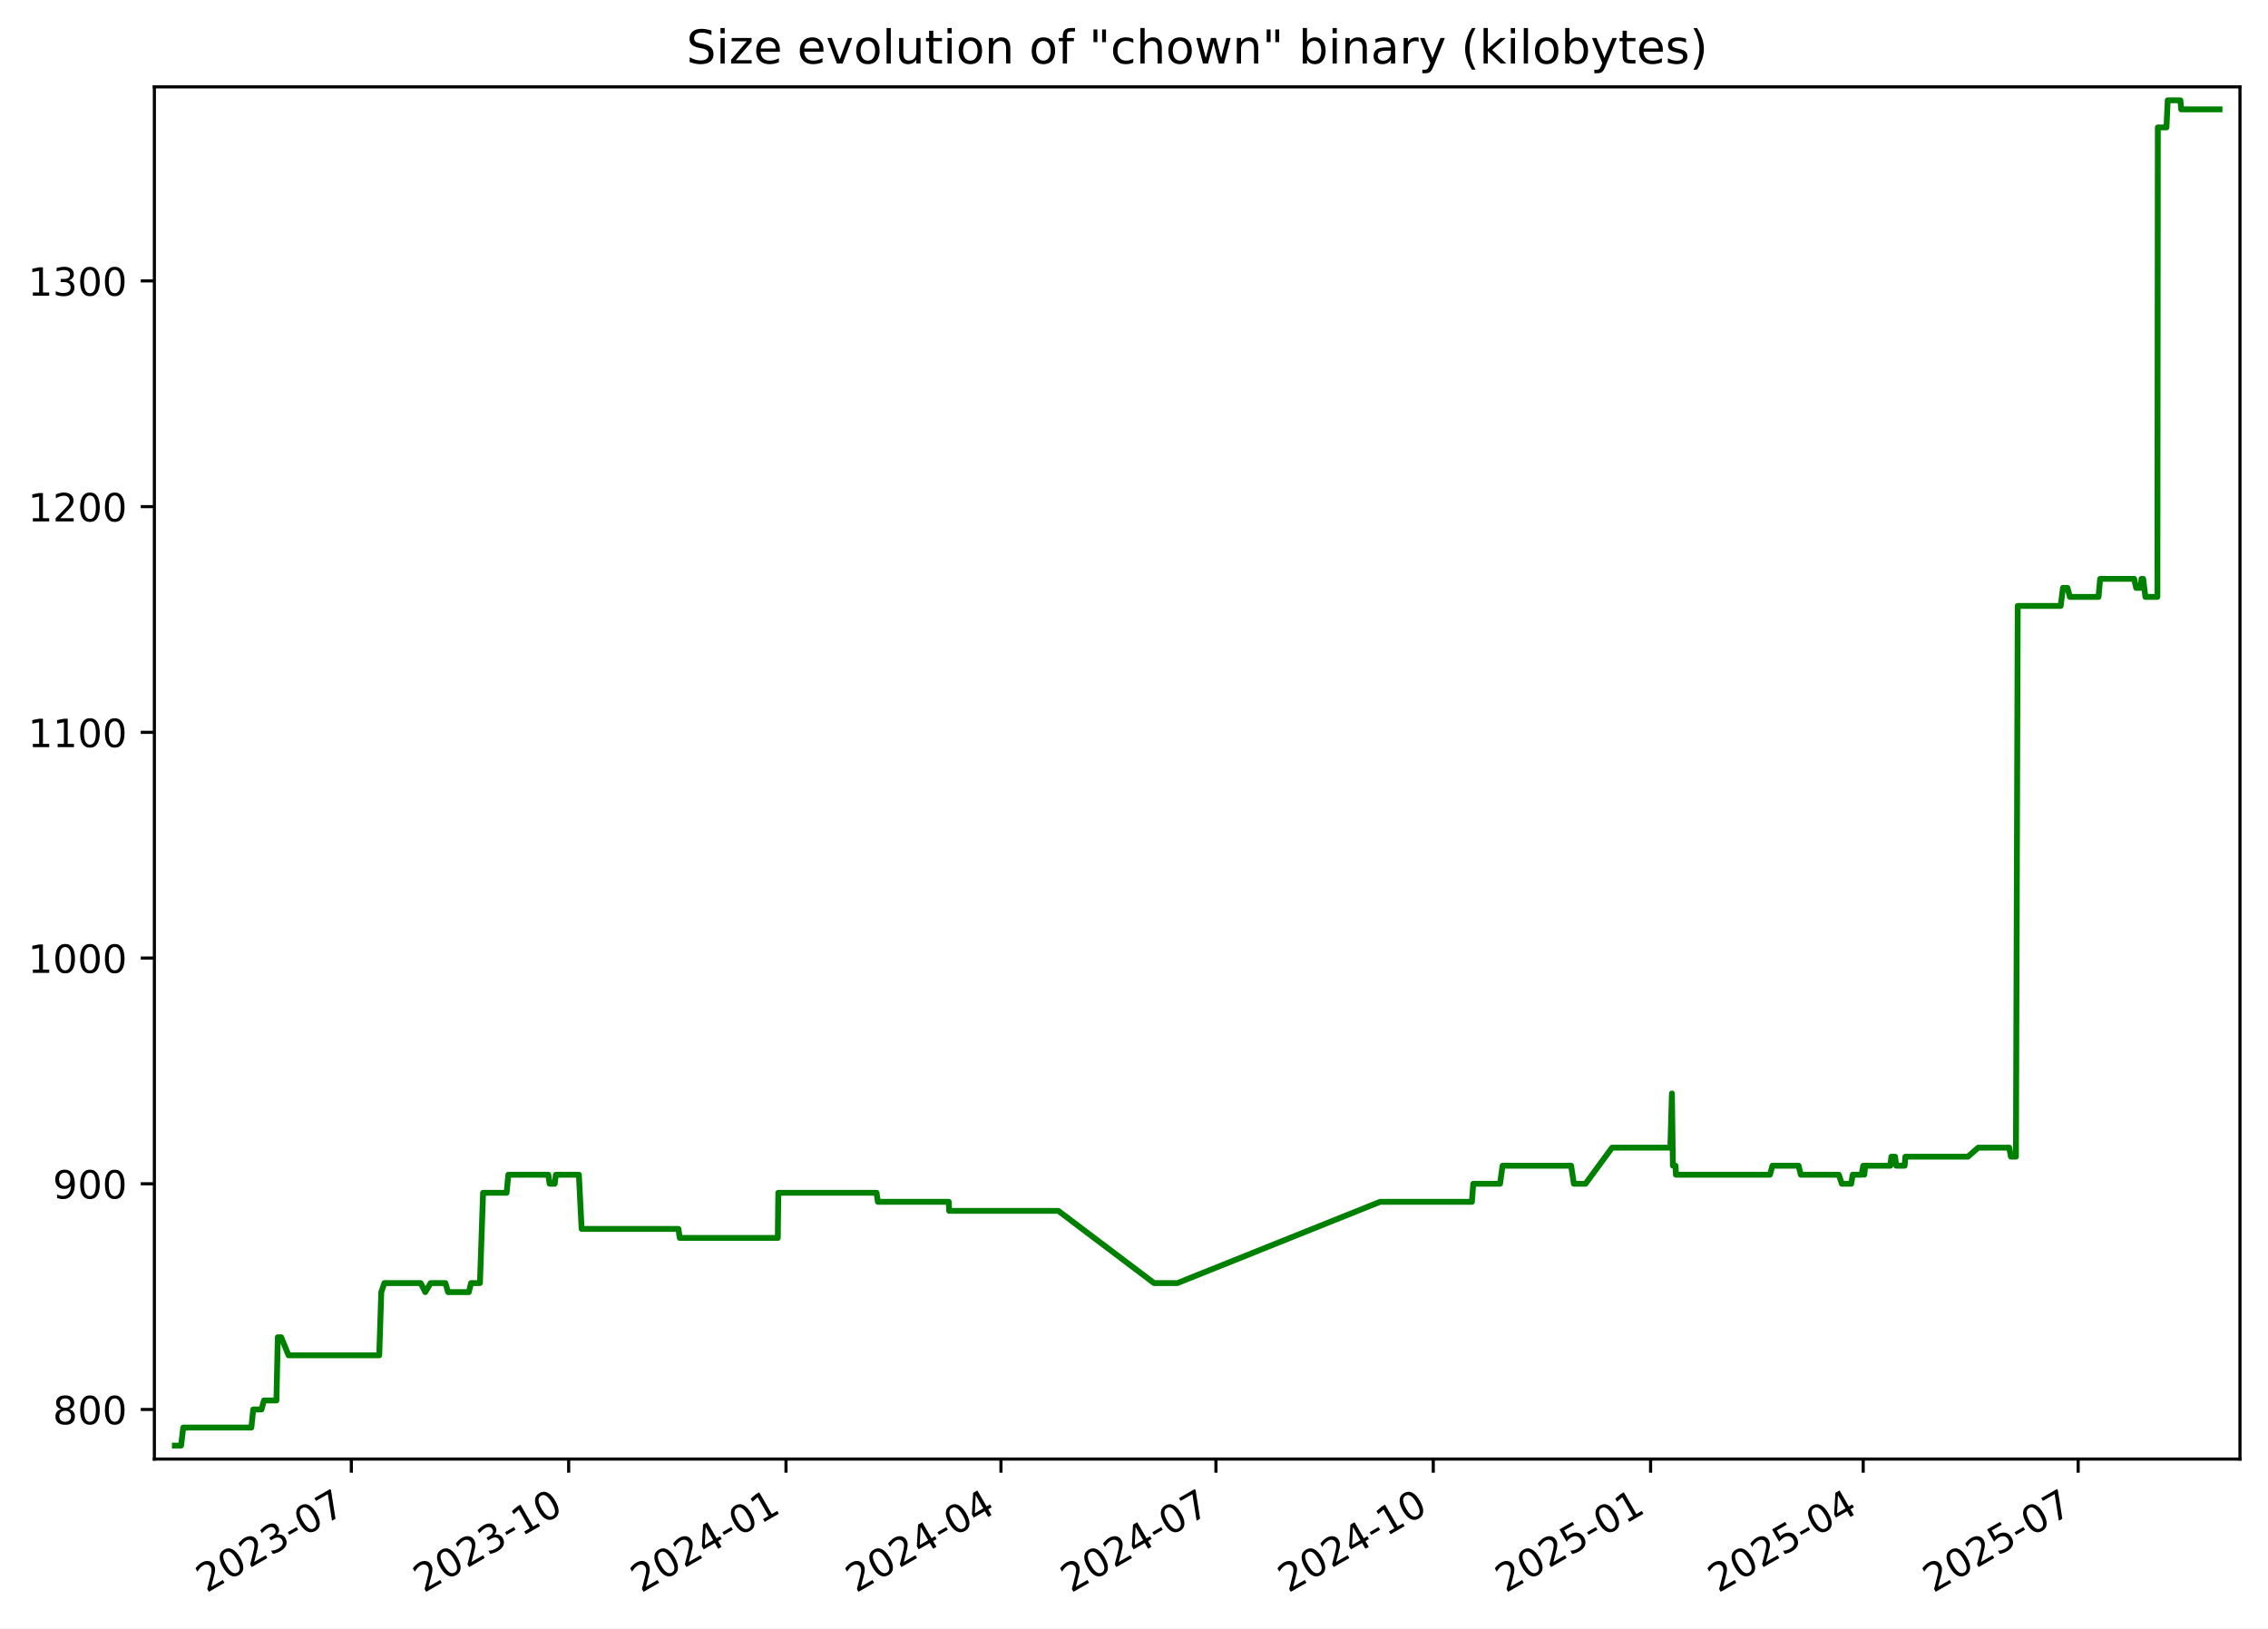
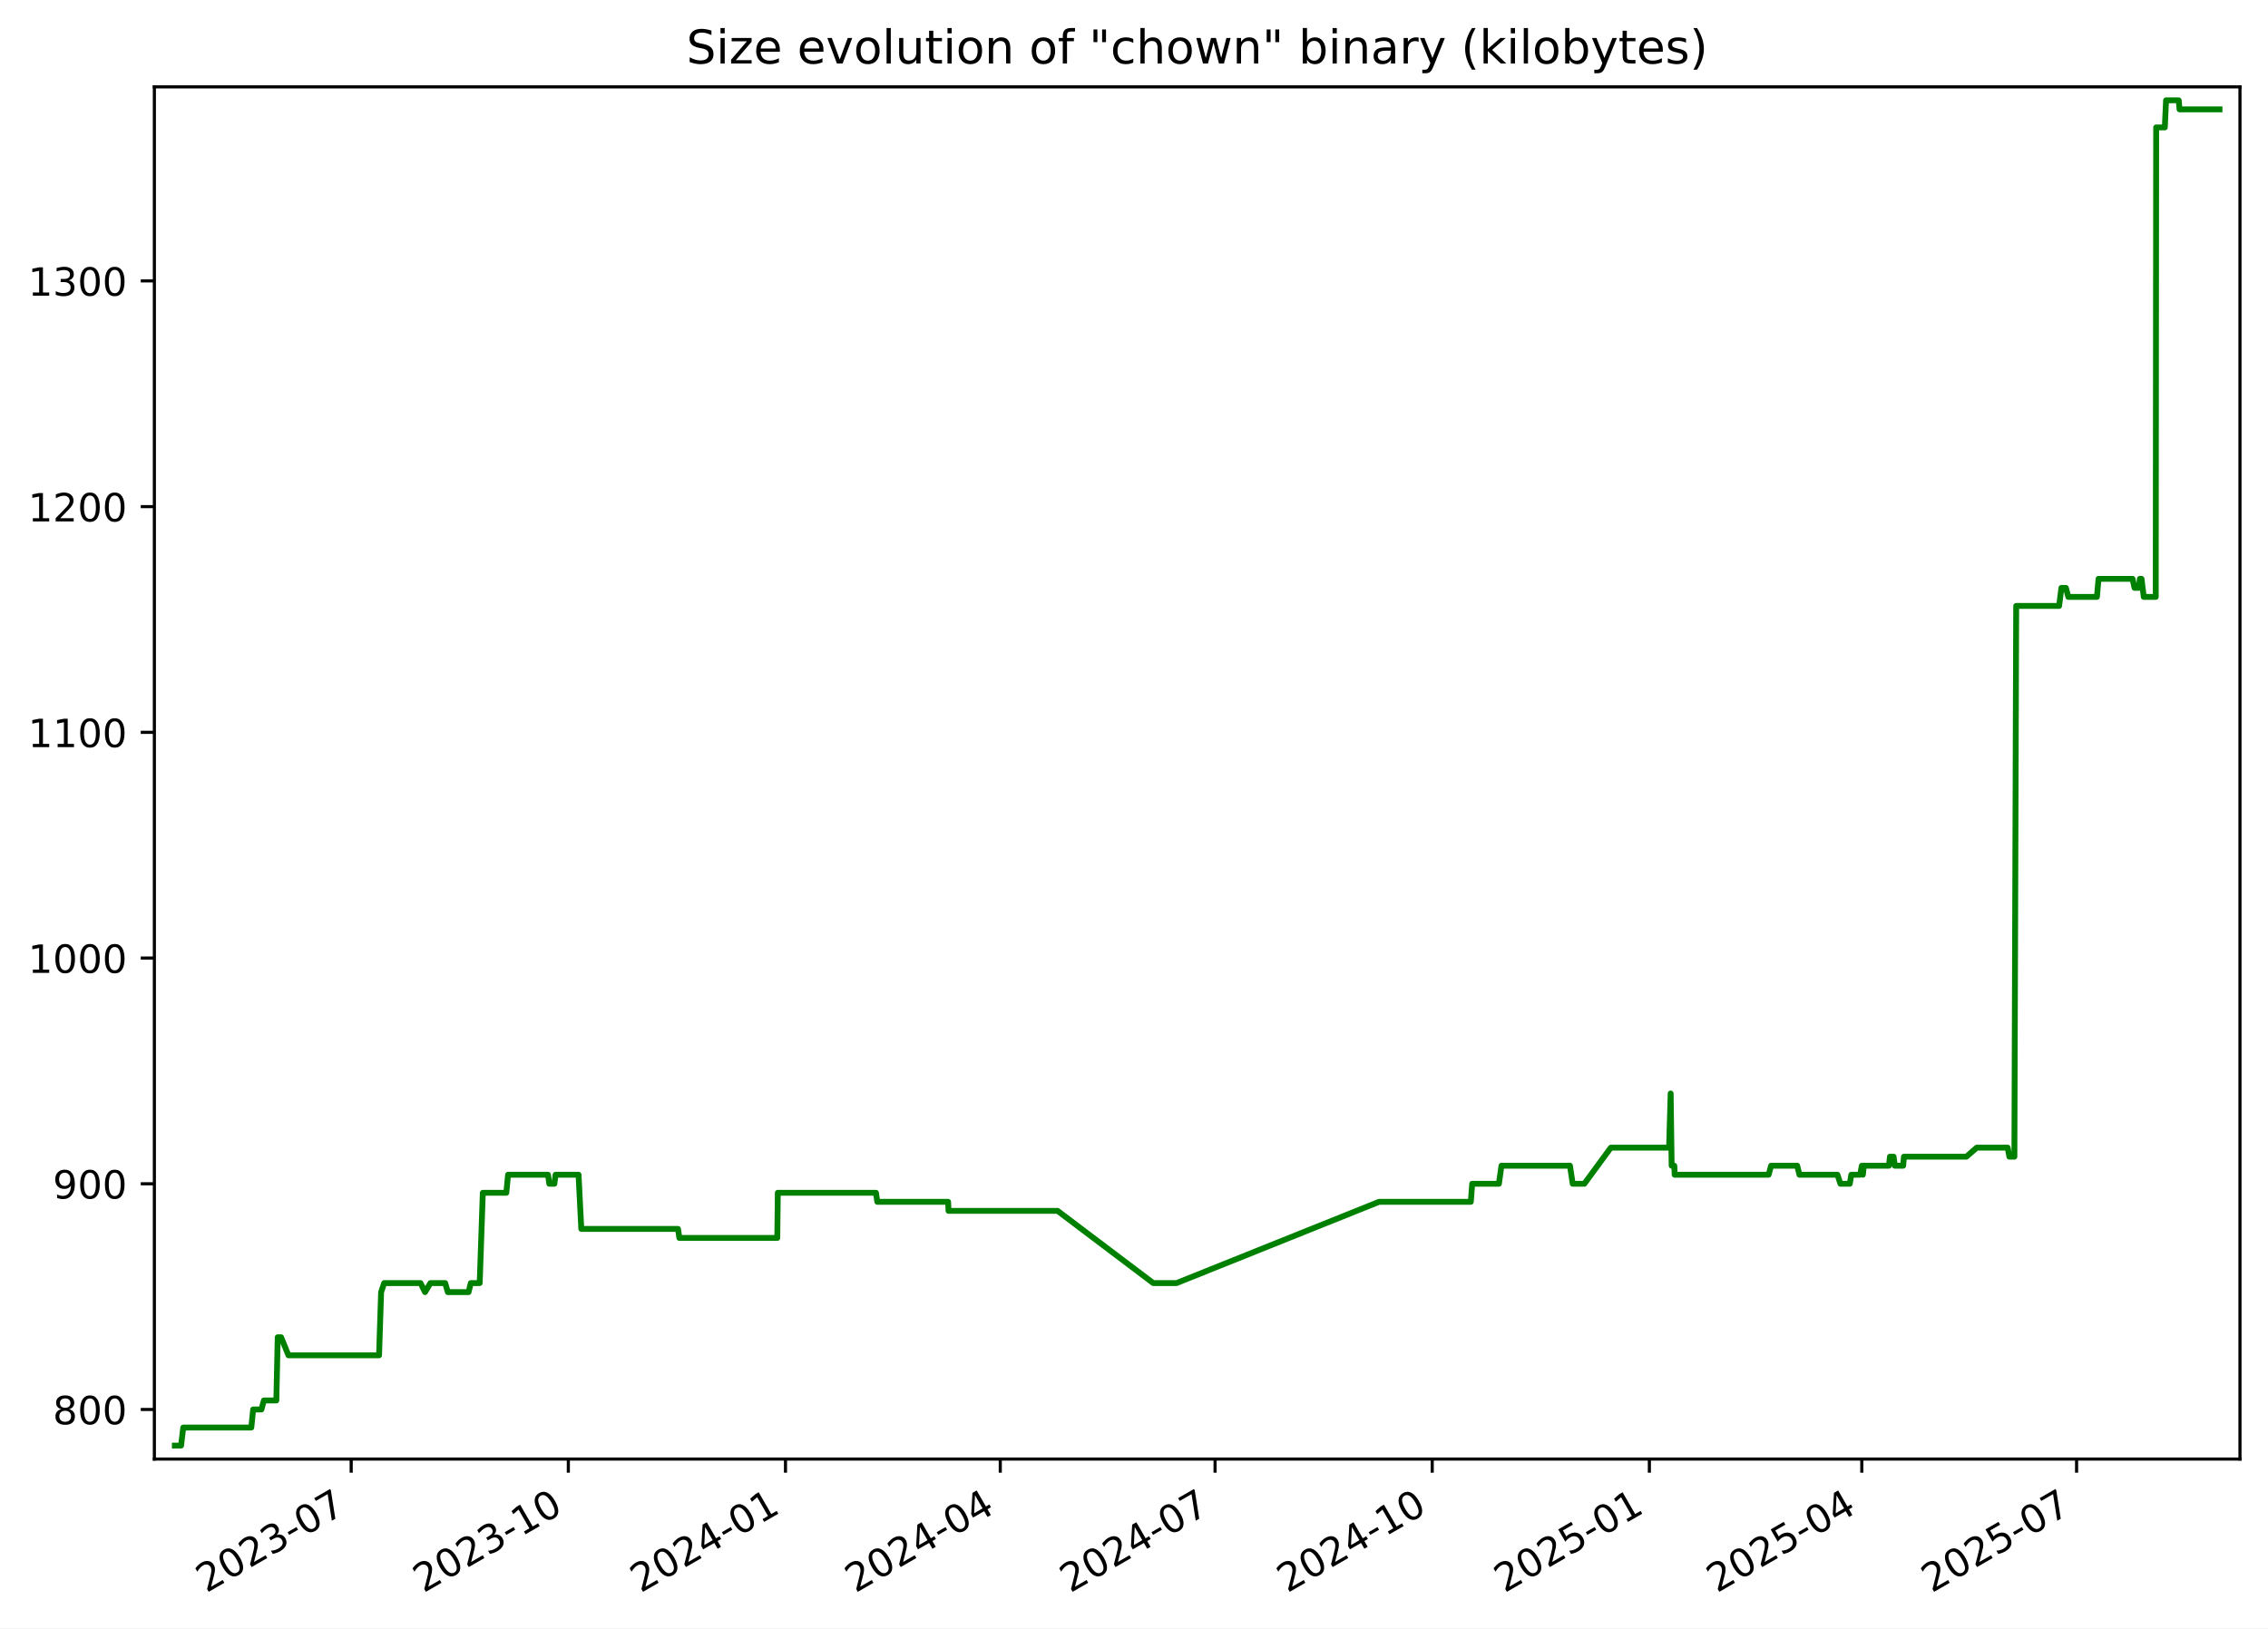
<svg xmlns="http://www.w3.org/2000/svg" xmlns:xlink="http://www.w3.org/1999/xlink" width="582.53pt" height="418.303pt" viewBox="0 0 582.53 418.303" version="1.1">
  <defs>
    <style type="text/css">*{stroke-linejoin: round; stroke-linecap: butt}</style>
  </defs>
  <g id="figure_1">
    <g id="patch_1">
      <path d="M -0 418.303  L 582.53 418.303  L 582.53 0  L -0 0  z " style="fill: #ffffff" />
    </g>
    <g id="axes_1">
      <g id="patch_2">
        <path d="M 39.65 374.83  L 575.33 374.83  L 575.33 22.318  L 39.65 22.318  z " style="fill: #ffffff" />
      </g>
      <g id="matplotlib.axis_1">
        <g id="xtick_1">
          <g id="line2d_1">
            <defs>
-               <path id="m90cbeff7c8" d="M 0 0  L 0 3.5  " style="stroke: #000000; stroke-width: 0.8" />
+               <path id="m4f9db99ee5" d="M 0 0  L 0 3.5  " style="stroke: #000000; stroke-width: 0.8" />
            </defs>
            <g>
-               <use xlink:href="#m90cbeff7c8" x="90.239" y="374.83" style="stroke: #000000; stroke-width: 0.8" />
+               <use xlink:href="#m4f9db99ee5" x="90.201" y="374.83" style="stroke: #000000; stroke-width: 0.8" />
            </g>
          </g>
          <g id="text_1">
-             <g transform="translate(53.01385 409.302) rotate(-30) scale(0.1 -0.1)">
+             <g transform="translate(52.97596 409.302) rotate(-30) scale(0.1 -0.1)">
              <defs>
                <path id="DejaVuSans-32" d="M 1228 531  L 3431 531  L 3431 0  L 469 0  L 469 531  Q 828 903 1448 1529  Q 2069 2156 2228 2338  Q 2531 2678 2651 2914  Q 2772 3150 2772 3378  Q 2772 3750 2511 3984  Q 2250 4219 1831 4219  Q 1534 4219 1204 4116  Q 875 4013 500 3803  L 500 4441  Q 881 4594 1212 4672  Q 1544 4750 1819 4750  Q 2544 4750 2975 4387  Q 3406 4025 3406 3419  Q 3406 3131 3298 2873  Q 3191 2616 2906 2266  Q 2828 2175 2409 1742  Q 1991 1309 1228 531  z " transform="scale(0.015625)" />
                <path id="DejaVuSans-30" d="M 2034 4250  Q 1547 4250 1301 3770  Q 1056 3291 1056 2328  Q 1056 1369 1301 889  Q 1547 409 2034 409  Q 2525 409 2770 889  Q 3016 1369 3016 2328  Q 3016 3291 2770 3770  Q 2525 4250 2034 4250  z M 2034 4750  Q 2819 4750 3233 4129  Q 3647 3509 3647 2328  Q 3647 1150 3233 529  Q 2819 -91 2034 -91  Q 1250 -91 836 529  Q 422 1150 422 2328  Q 422 3509 836 4129  Q 1250 4750 2034 4750  z " transform="scale(0.015625)" />
                <path id="DejaVuSans-33" d="M 2597 2516  Q 3050 2419 3304 2112  Q 3559 1806 3559 1356  Q 3559 666 3084 287  Q 2609 -91 1734 -91  Q 1441 -91 1130 -33  Q 819 25 488 141  L 488 750  Q 750 597 1062 519  Q 1375 441 1716 441  Q 2309 441 2620 675  Q 2931 909 2931 1356  Q 2931 1769 2642 2001  Q 2353 2234 1838 2234  L 1294 2234  L 1294 2753  L 1863 2753  Q 2328 2753 2575 2939  Q 2822 3125 2822 3475  Q 2822 3834 2567 4026  Q 2313 4219 1838 4219  Q 1578 4219 1281 4162  Q 984 4106 628 3988  L 628 4550  Q 988 4650 1302 4700  Q 1616 4750 1894 4750  Q 2613 4750 3031 4423  Q 3450 4097 3450 3541  Q 3450 3153 3228 2886  Q 3006 2619 2597 2516  z " transform="scale(0.015625)" />
                <path id="DejaVuSans-2d" d="M 313 2009  L 1997 2009  L 1997 1497  L 313 1497  L 313 2009  z " transform="scale(0.015625)" />
                <path id="DejaVuSans-37" d="M 525 4666  L 3525 4666  L 3525 4397  L 1831 0  L 1172 0  L 2766 4134  L 525 4134  L 525 4666  z " transform="scale(0.015625)" />
              </defs>
              <use xlink:href="#DejaVuSans-32" />
              <use xlink:href="#DejaVuSans-30" x="63.623" />
              <use xlink:href="#DejaVuSans-32" x="127.246" />
              <use xlink:href="#DejaVuSans-33" x="190.869" />
              <use xlink:href="#DejaVuSans-2d" x="254.492" />
              <use xlink:href="#DejaVuSans-30" x="290.576" />
              <use xlink:href="#DejaVuSans-37" x="354.199" />
            </g>
          </g>
        </g>
        <g id="xtick_2">
          <g id="line2d_2">
            <g>
-               <use xlink:href="#m90cbeff7c8" x="146.06" y="374.83" style="stroke: #000000; stroke-width: 0.8" />
+               <use xlink:href="#m4f9db99ee5" x="145.975" y="374.83" style="stroke: #000000; stroke-width: 0.8" />
            </g>
          </g>
          <g id="text_2">
-             <g transform="translate(108.8351 409.302) rotate(-30) scale(0.1 -0.1)">
+             <g transform="translate(108.7505 409.302) rotate(-30) scale(0.1 -0.1)">
              <defs>
                <path id="DejaVuSans-31" d="M 794 531  L 1825 531  L 1825 4091  L 703 3866  L 703 4441  L 1819 4666  L 2450 4666  L 2450 531  L 3481 531  L 3481 0  L 794 0  L 794 531  z " transform="scale(0.015625)" />
              </defs>
              <use xlink:href="#DejaVuSans-32" />
              <use xlink:href="#DejaVuSans-30" x="63.623" />
              <use xlink:href="#DejaVuSans-32" x="127.246" />
              <use xlink:href="#DejaVuSans-33" x="190.869" />
              <use xlink:href="#DejaVuSans-2d" x="254.492" />
              <use xlink:href="#DejaVuSans-31" x="290.576" />
              <use xlink:href="#DejaVuSans-30" x="354.199" />
            </g>
          </g>
        </g>
        <g id="xtick_3">
          <g id="line2d_3">
            <g>
-               <use xlink:href="#m90cbeff7c8" x="201.881" y="374.83" style="stroke: #000000; stroke-width: 0.8" />
+               <use xlink:href="#m4f9db99ee5" x="201.75" y="374.83" style="stroke: #000000; stroke-width: 0.8" />
            </g>
          </g>
          <g id="text_3">
-             <g transform="translate(164.6563 409.302) rotate(-30) scale(0.1 -0.1)">
+             <g transform="translate(164.5251 409.302) rotate(-30) scale(0.1 -0.1)">
              <defs>
                <path id="DejaVuSans-34" d="M 2419 4116  L 825 1625  L 2419 1625  L 2419 4116  z M 2253 4666  L 3047 4666  L 3047 1625  L 3713 1625  L 3713 1100  L 3047 1100  L 3047 0  L 2419 0  L 2419 1100  L 313 1100  L 313 1709  L 2253 4666  z " transform="scale(0.015625)" />
              </defs>
              <use xlink:href="#DejaVuSans-32" />
              <use xlink:href="#DejaVuSans-30" x="63.623" />
              <use xlink:href="#DejaVuSans-32" x="127.246" />
              <use xlink:href="#DejaVuSans-34" x="190.869" />
              <use xlink:href="#DejaVuSans-2d" x="254.492" />
              <use xlink:href="#DejaVuSans-30" x="290.576" />
              <use xlink:href="#DejaVuSans-31" x="354.199" />
            </g>
          </g>
        </g>
        <g id="xtick_4">
          <g id="line2d_4">
            <g>
-               <use xlink:href="#m90cbeff7c8" x="257.096" y="374.83" style="stroke: #000000; stroke-width: 0.8" />
+               <use xlink:href="#m4f9db99ee5" x="256.918" y="374.83" style="stroke: #000000; stroke-width: 0.8" />
            </g>
          </g>
          <g id="text_4">
-             <g transform="translate(219.8708 409.302) rotate(-30) scale(0.1 -0.1)">
+             <g transform="translate(219.6935 409.302) rotate(-30) scale(0.1 -0.1)">
              <use xlink:href="#DejaVuSans-32" />
              <use xlink:href="#DejaVuSans-30" x="63.623" />
              <use xlink:href="#DejaVuSans-32" x="127.246" />
              <use xlink:href="#DejaVuSans-34" x="190.869" />
              <use xlink:href="#DejaVuSans-2d" x="254.492" />
              <use xlink:href="#DejaVuSans-30" x="290.576" />
              <use xlink:href="#DejaVuSans-34" x="354.199" />
            </g>
          </g>
        </g>
        <g id="xtick_5">
          <g id="line2d_5">
            <g>
-               <use xlink:href="#m90cbeff7c8" x="312.31" y="374.83" style="stroke: #000000; stroke-width: 0.8" />
+               <use xlink:href="#m4f9db99ee5" x="312.087" y="374.83" style="stroke: #000000; stroke-width: 0.8" />
            </g>
          </g>
          <g id="text_5">
-             <g transform="translate(275.0853 409.302) rotate(-30) scale(0.1 -0.1)">
+             <g transform="translate(274.8618 409.302) rotate(-30) scale(0.1 -0.1)">
              <use xlink:href="#DejaVuSans-32" />
              <use xlink:href="#DejaVuSans-30" x="63.623" />
              <use xlink:href="#DejaVuSans-32" x="127.246" />
              <use xlink:href="#DejaVuSans-34" x="190.869" />
              <use xlink:href="#DejaVuSans-2d" x="254.492" />
              <use xlink:href="#DejaVuSans-30" x="290.576" />
              <use xlink:href="#DejaVuSans-37" x="354.199" />
            </g>
          </g>
        </g>
        <g id="xtick_6">
          <g id="line2d_6">
            <g>
-               <use xlink:href="#m90cbeff7c8" x="368.131" y="374.83" style="stroke: #000000; stroke-width: 0.8" />
+               <use xlink:href="#m4f9db99ee5" x="367.861" y="374.83" style="stroke: #000000; stroke-width: 0.8" />
            </g>
          </g>
          <g id="text_6">
-             <g transform="translate(330.9065 409.302) rotate(-30) scale(0.1 -0.1)">
+             <g transform="translate(330.6364 409.302) rotate(-30) scale(0.1 -0.1)">
              <use xlink:href="#DejaVuSans-32" />
              <use xlink:href="#DejaVuSans-30" x="63.623" />
              <use xlink:href="#DejaVuSans-32" x="127.246" />
              <use xlink:href="#DejaVuSans-34" x="190.869" />
              <use xlink:href="#DejaVuSans-2d" x="254.492" />
              <use xlink:href="#DejaVuSans-31" x="290.576" />
              <use xlink:href="#DejaVuSans-30" x="354.199" />
            </g>
          </g>
        </g>
        <g id="xtick_7">
          <g id="line2d_7">
            <g>
-               <use xlink:href="#m90cbeff7c8" x="423.953" y="374.83" style="stroke: #000000; stroke-width: 0.8" />
+               <use xlink:href="#m4f9db99ee5" x="423.636" y="374.83" style="stroke: #000000; stroke-width: 0.8" />
            </g>
          </g>
          <g id="text_7">
-             <g transform="translate(386.7278 409.302) rotate(-30) scale(0.1 -0.1)">
+             <g transform="translate(386.411 409.302) rotate(-30) scale(0.1 -0.1)">
              <defs>
                <path id="DejaVuSans-35" d="M 691 4666  L 3169 4666  L 3169 4134  L 1269 4134  L 1269 2991  Q 1406 3038 1543 3061  Q 1681 3084 1819 3084  Q 2600 3084 3056 2656  Q 3513 2228 3513 1497  Q 3513 744 3044 326  Q 2575 -91 1722 -91  Q 1428 -91 1123 -41  Q 819 9 494 109  L 494 744  Q 775 591 1075 516  Q 1375 441 1709 441  Q 2250 441 2565 725  Q 2881 1009 2881 1497  Q 2881 1984 2565 2268  Q 2250 2553 1709 2553  Q 1456 2553 1204 2497  Q 953 2441 691 2322  L 691 4666  z " transform="scale(0.015625)" />
              </defs>
              <use xlink:href="#DejaVuSans-32" />
              <use xlink:href="#DejaVuSans-30" x="63.623" />
              <use xlink:href="#DejaVuSans-32" x="127.246" />
              <use xlink:href="#DejaVuSans-35" x="190.869" />
              <use xlink:href="#DejaVuSans-2d" x="254.492" />
              <use xlink:href="#DejaVuSans-30" x="290.576" />
              <use xlink:href="#DejaVuSans-31" x="354.199" />
            </g>
          </g>
        </g>
        <g id="xtick_8">
          <g id="line2d_8">
            <g>
-               <use xlink:href="#m90cbeff7c8" x="478.56" y="374.83" style="stroke: #000000; stroke-width: 0.8" />
+               <use xlink:href="#m4f9db99ee5" x="478.198" y="374.83" style="stroke: #000000; stroke-width: 0.8" />
            </g>
          </g>
          <g id="text_8">
-             <g transform="translate(441.3355 409.302) rotate(-30) scale(0.1 -0.1)">
+             <g transform="translate(440.9731 409.302) rotate(-30) scale(0.1 -0.1)">
              <use xlink:href="#DejaVuSans-32" />
              <use xlink:href="#DejaVuSans-30" x="63.623" />
              <use xlink:href="#DejaVuSans-32" x="127.246" />
              <use xlink:href="#DejaVuSans-35" x="190.869" />
              <use xlink:href="#DejaVuSans-2d" x="254.492" />
              <use xlink:href="#DejaVuSans-30" x="290.576" />
              <use xlink:href="#DejaVuSans-34" x="354.199" />
            </g>
          </g>
        </g>
        <g id="xtick_9">
          <g id="line2d_9">
            <g>
-               <use xlink:href="#m90cbeff7c8" x="533.775" y="374.83" style="stroke: #000000; stroke-width: 0.8" />
+               <use xlink:href="#m4f9db99ee5" x="533.366" y="374.83" style="stroke: #000000; stroke-width: 0.8" />
            </g>
          </g>
          <g id="text_9">
-             <g transform="translate(496.55 409.302) rotate(-30) scale(0.1 -0.1)">
+             <g transform="translate(496.1414 409.302) rotate(-30) scale(0.1 -0.1)">
              <use xlink:href="#DejaVuSans-32" />
              <use xlink:href="#DejaVuSans-30" x="63.623" />
              <use xlink:href="#DejaVuSans-32" x="127.246" />
              <use xlink:href="#DejaVuSans-35" x="190.869" />
              <use xlink:href="#DejaVuSans-2d" x="254.492" />
              <use xlink:href="#DejaVuSans-30" x="290.576" />
              <use xlink:href="#DejaVuSans-37" x="354.199" />
            </g>
          </g>
        </g>
      </g>
      <g id="matplotlib.axis_2">
        <g id="ytick_1">
          <g id="line2d_10">
            <defs>
-               <path id="m89bdd76dad" d="M 0 0  L -3.5 0  " style="stroke: #000000; stroke-width: 0.8" />
+               <path id="m518110eaf9" d="M 0 0  L -3.5 0  " style="stroke: #000000; stroke-width: 0.8" />
            </defs>
            <g>
-               <use xlink:href="#m89bdd76dad" x="39.65" y="362.096" style="stroke: #000000; stroke-width: 0.8" />
+               <use xlink:href="#m518110eaf9" x="39.65" y="362.096" style="stroke: #000000; stroke-width: 0.8" />
            </g>
          </g>
          <g id="text_10">
            <g transform="translate(13.5625 365.8955) scale(0.1 -0.1)">
              <defs>
                <path id="DejaVuSans-38" d="M 2034 2216  Q 1584 2216 1326 1975  Q 1069 1734 1069 1313  Q 1069 891 1326 650  Q 1584 409 2034 409  Q 2484 409 2743 651  Q 3003 894 3003 1313  Q 3003 1734 2745 1975  Q 2488 2216 2034 2216  z M 1403 2484  Q 997 2584 770 2862  Q 544 3141 544 3541  Q 544 4100 942 4425  Q 1341 4750 2034 4750  Q 2731 4750 3128 4425  Q 3525 4100 3525 3541  Q 3525 3141 3298 2862  Q 3072 2584 2669 2484  Q 3125 2378 3379 2068  Q 3634 1759 3634 1313  Q 3634 634 3220 271  Q 2806 -91 2034 -91  Q 1263 -91 848 271  Q 434 634 434 1313  Q 434 1759 690 2068  Q 947 2378 1403 2484  z M 1172 3481  Q 1172 3119 1398 2916  Q 1625 2713 2034 2713  Q 2441 2713 2670 2916  Q 2900 3119 2900 3481  Q 2900 3844 2670 4047  Q 2441 4250 2034 4250  Q 1625 4250 1398 4047  Q 1172 3844 1172 3481  z " transform="scale(0.015625)" />
              </defs>
              <use xlink:href="#DejaVuSans-38" />
              <use xlink:href="#DejaVuSans-30" x="63.623" />
              <use xlink:href="#DejaVuSans-30" x="127.246" />
            </g>
          </g>
        </g>
        <g id="ytick_2">
          <g id="line2d_11">
            <g>
-               <use xlink:href="#m89bdd76dad" x="39.65" y="304.11" style="stroke: #000000; stroke-width: 0.8" />
+               <use xlink:href="#m518110eaf9" x="39.65" y="304.11" style="stroke: #000000; stroke-width: 0.8" />
            </g>
          </g>
          <g id="text_11">
            <g transform="translate(13.5625 307.9089) scale(0.1 -0.1)">
              <defs>
                <path id="DejaVuSans-39" d="M 703 97  L 703 672  Q 941 559 1184 500  Q 1428 441 1663 441  Q 2288 441 2617 861  Q 2947 1281 2994 2138  Q 2813 1869 2534 1725  Q 2256 1581 1919 1581  Q 1219 1581 811 2004  Q 403 2428 403 3163  Q 403 3881 828 4315  Q 1253 4750 1959 4750  Q 2769 4750 3195 4129  Q 3622 3509 3622 2328  Q 3622 1225 3098 567  Q 2575 -91 1691 -91  Q 1453 -91 1209 -44  Q 966 3 703 97  z M 1959 2075  Q 2384 2075 2632 2365  Q 2881 2656 2881 3163  Q 2881 3666 2632 3958  Q 2384 4250 1959 4250  Q 1534 4250 1286 3958  Q 1038 3666 1038 3163  Q 1038 2656 1286 2365  Q 1534 2075 1959 2075  z " transform="scale(0.015625)" />
              </defs>
              <use xlink:href="#DejaVuSans-39" />
              <use xlink:href="#DejaVuSans-30" x="63.623" />
              <use xlink:href="#DejaVuSans-30" x="127.246" />
            </g>
          </g>
        </g>
        <g id="ytick_3">
          <g id="line2d_12">
            <g>
-               <use xlink:href="#m89bdd76dad" x="39.65" y="246.123" style="stroke: #000000; stroke-width: 0.8" />
+               <use xlink:href="#m518110eaf9" x="39.65" y="246.123" style="stroke: #000000; stroke-width: 0.8" />
            </g>
          </g>
          <g id="text_12">
            <g transform="translate(7.2 249.9223) scale(0.1 -0.1)">
              <use xlink:href="#DejaVuSans-31" />
              <use xlink:href="#DejaVuSans-30" x="63.623" />
              <use xlink:href="#DejaVuSans-30" x="127.246" />
              <use xlink:href="#DejaVuSans-30" x="190.869" />
            </g>
          </g>
        </g>
        <g id="ytick_4">
          <g id="line2d_13">
            <g>
-               <use xlink:href="#m89bdd76dad" x="39.65" y="188.137" style="stroke: #000000; stroke-width: 0.8" />
+               <use xlink:href="#m518110eaf9" x="39.65" y="188.137" style="stroke: #000000; stroke-width: 0.8" />
            </g>
          </g>
          <g id="text_13">
            <g transform="translate(7.2 191.9358) scale(0.1 -0.1)">
              <use xlink:href="#DejaVuSans-31" />
              <use xlink:href="#DejaVuSans-31" x="63.623" />
              <use xlink:href="#DejaVuSans-30" x="127.246" />
              <use xlink:href="#DejaVuSans-30" x="190.869" />
            </g>
          </g>
        </g>
        <g id="ytick_5">
          <g id="line2d_14">
            <g>
-               <use xlink:href="#m89bdd76dad" x="39.65" y="130.15" style="stroke: #000000; stroke-width: 0.8" />
+               <use xlink:href="#m518110eaf9" x="39.65" y="130.15" style="stroke: #000000; stroke-width: 0.8" />
            </g>
          </g>
          <g id="text_14">
            <g transform="translate(7.2 133.9492) scale(0.1 -0.1)">
              <use xlink:href="#DejaVuSans-31" />
              <use xlink:href="#DejaVuSans-32" x="63.623" />
              <use xlink:href="#DejaVuSans-30" x="127.246" />
              <use xlink:href="#DejaVuSans-30" x="190.869" />
            </g>
          </g>
        </g>
        <g id="ytick_6">
          <g id="line2d_15">
            <g>
-               <use xlink:href="#m89bdd76dad" x="39.65" y="72.163" style="stroke: #000000; stroke-width: 0.8" />
+               <use xlink:href="#m518110eaf9" x="39.65" y="72.163" style="stroke: #000000; stroke-width: 0.8" />
            </g>
          </g>
          <g id="text_15">
            <g transform="translate(7.2 75.9626) scale(0.1 -0.1)">
              <use xlink:href="#DejaVuSans-31" />
              <use xlink:href="#DejaVuSans-33" x="63.623" />
              <use xlink:href="#DejaVuSans-30" x="127.246" />
              <use xlink:href="#DejaVuSans-30" x="190.869" />
            </g>
          </g>
        </g>
      </g>
      <g id="line2d_16">
-         <path d="M 44.902 371.374  L 46.508 371.374  L 47.07 366.735  L 64.563 366.735  L 65.039 362.096  L 67.164 362.096  L 67.795 359.777  L 71 359.777  L 71.355 343.541  L 72.222 343.541  L 74.114 348.179  L 97.404 348.179  L 97.933 331.943  L 98.722 329.624  L 108.065 329.624  L 109.228 331.943  L 110.603 329.624  L 114.399 329.624  L 115.085 331.943  L 120.418 331.943  L 120.987 329.624  L 123.275 329.624  L 124.074 306.429  L 130.121 306.429  L 130.566 301.79  L 140.838 301.79  L 141.169 304.11  L 142.473 304.11  L 142.773 301.79  L 148.687 301.79  L 149.391 315.707  L 174.255 315.707  L 174.602 318.026  L 199.776 318.026  L 199.907 306.429  L 225.141 306.429  L 225.482 308.749  L 243.688 308.749  L 243.795 311.068  L 271.828 311.068  L 296.42 329.624  L 302.404 329.624  L 354.47 308.749  L 378.056 308.749  L 378.409 304.11  L 385.277 304.11  L 385.933 299.471  L 403.537 299.471  L 404.249 304.11  L 407.236 304.11  L 414.051 294.832  L 429.022 294.832  L 429.427 280.915  L 429.681 299.471  L 430.365 299.471  L 430.451 301.79  L 454.611 301.79  L 455.248 299.471  L 461.958 299.471  L 462.529 301.79  L 472.301 301.79  L 473.068 304.11  L 475.474 304.11  L 475.863 301.79  L 478.133 301.79  L 478.571 299.471  L 478.84 301.79  L 479.074 299.471  L 485.537 299.471  L 485.799 297.151  L 486.737 297.151  L 487.046 299.471  L 489.204 299.471  L 489.389 297.151  L 505.453 297.151  L 508.105 294.832  L 516.06 294.832  L 516.499 297.151  L 517.787 297.151  L 518.248 155.664  L 529.283 155.664  L 529.874 151.025  L 531.027 151.025  L 531.647 153.345  L 539 153.345  L 539.417 148.706  L 548.16 148.706  L 548.668 151.025  L 549.822 151.025  L 550.041 148.706  L 550.469 148.706  L 551.042 153.345  L 554.124 153.345  L 554.232 32.733  L 556.454 32.733  L 556.773 25.774  L 560.029 25.774  L 560.236 28.094  L 570.078 28.094  L 570.078 28.094  " clip-path="url(#p81ab9015d5)" style="fill: none; stroke: #008000; stroke-width: 1.5; stroke-linecap: square" />
+         <path d="M 44.902 371.374  L 46.507 371.374  L 47.068 366.735  L 64.546 366.735  L 65.022 362.096  L 67.145 362.096  L 67.776 359.777  L 70.978 359.777  L 71.333 343.541  L 72.2 343.541  L 74.089 348.179  L 97.36 348.179  L 97.888 331.943  L 98.677 329.624  L 108.012 329.624  L 109.174 331.943  L 110.548 329.624  L 114.341 329.624  L 115.026 331.943  L 120.355 331.943  L 120.923 329.624  L 123.21 329.624  L 124.008 306.429  L 130.049 306.429  L 130.495 301.79  L 140.758 301.79  L 141.088 304.11  L 142.392 304.11  L 142.691 301.79  L 148.601 301.79  L 149.304 315.707  L 174.147 315.707  L 174.494 318.026  L 199.646 318.026  L 199.777 306.429  L 224.991 306.429  L 225.331 308.749  L 243.522 308.749  L 243.629 311.068  L 271.639 311.068  L 296.21 329.624  L 302.188 329.624  L 354.212 308.749  L 377.777 308.749  L 378.13 304.11  L 384.993 304.11  L 385.648 299.471  L 403.237 299.471  L 403.948 304.11  L 406.933 304.11  L 413.743 294.832  L 428.701 294.832  L 429.105 280.915  L 429.36 299.471  L 430.043 299.471  L 430.129 301.79  L 454.268 301.79  L 454.905 299.471  L 461.609 299.471  L 462.18 301.79  L 471.943 301.79  L 472.71 304.11  L 475.114 304.11  L 475.503 301.79  L 477.771 301.79  L 478.208 299.471  L 478.477 301.79  L 478.711 299.471  L 485.169 299.471  L 485.431 297.151  L 486.368 297.151  L 486.676 299.471  L 488.832 299.471  L 489.017 297.151  L 505.068 297.151  L 507.717 294.832  L 515.667 294.832  L 516.105 297.151  L 517.392 297.151  L 517.852 155.664  L 528.878 155.664  L 529.469 151.025  L 530.621 151.025  L 531.24 153.345  L 538.587 153.345  L 539.004 148.706  L 547.739 148.706  L 548.247 151.025  L 549.4 151.025  L 549.618 148.706  L 550.046 148.706  L 550.619 153.345  L 553.698 153.345  L 553.806 32.733  L 556.026 32.733  L 556.346 25.774  L 559.598 25.774  L 559.806 28.094  L 570.078 28.094  L 570.078 28.094  " clip-path="url(#pf0f75e7003)" style="fill: none; stroke: #008000; stroke-width: 1.5; stroke-linecap: square" />
      </g>
      <g id="patch_3">
        <path d="M 39.65 374.83  L 39.65 22.318  " style="fill: none; stroke: #000000; stroke-width: 0.8; stroke-linejoin: miter; stroke-linecap: square" />
      </g>
      <g id="patch_4">
        <path d="M 575.33 374.83  L 575.33 22.318  " style="fill: none; stroke: #000000; stroke-width: 0.8; stroke-linejoin: miter; stroke-linecap: square" />
      </g>
      <g id="patch_5">
        <path d="M 39.65 374.83  L 575.33 374.83  " style="fill: none; stroke: #000000; stroke-width: 0.8; stroke-linejoin: miter; stroke-linecap: square" />
      </g>
      <g id="patch_6">
        <path d="M 39.65 22.318  L 575.33 22.318  " style="fill: none; stroke: #000000; stroke-width: 0.8; stroke-linejoin: miter; stroke-linecap: square" />
      </g>
      <g id="text_16">
        <g transform="translate(176.3122 16.31812) scale(0.12 -0.12)">
          <defs>
            <path id="DejaVuSans-53" d="M 3425 4513  L 3425 3897  Q 3066 4069 2747 4153  Q 2428 4238 2131 4238  Q 1616 4238 1336 4038  Q 1056 3838 1056 3469  Q 1056 3159 1242 3001  Q 1428 2844 1947 2747  L 2328 2669  Q 3034 2534 3370 2195  Q 3706 1856 3706 1288  Q 3706 609 3251 259  Q 2797 -91 1919 -91  Q 1588 -91 1214 -16  Q 841 59 441 206  L 441 856  Q 825 641 1194 531  Q 1563 422 1919 422  Q 2459 422 2753 634  Q 3047 847 3047 1241  Q 3047 1584 2836 1778  Q 2625 1972 2144 2069  L 1759 2144  Q 1053 2284 737 2584  Q 422 2884 422 3419  Q 422 4038 858 4394  Q 1294 4750 2059 4750  Q 2388 4750 2728 4690  Q 3069 4631 3425 4513  z " transform="scale(0.015625)" />
            <path id="DejaVuSans-69" d="M 603 3500  L 1178 3500  L 1178 0  L 603 0  L 603 3500  z M 603 4863  L 1178 4863  L 1178 4134  L 603 4134  L 603 4863  z " transform="scale(0.015625)" />
            <path id="DejaVuSans-7a" d="M 353 3500  L 3084 3500  L 3084 2975  L 922 459  L 3084 459  L 3084 0  L 275 0  L 275 525  L 2438 3041  L 353 3041  L 353 3500  z " transform="scale(0.015625)" />
            <path id="DejaVuSans-65" d="M 3597 1894  L 3597 1613  L 953 1613  Q 991 1019 1311 708  Q 1631 397 2203 397  Q 2534 397 2845 478  Q 3156 559 3463 722  L 3463 178  Q 3153 47 2828 -22  Q 2503 -91 2169 -91  Q 1331 -91 842 396  Q 353 884 353 1716  Q 353 2575 817 3079  Q 1281 3584 2069 3584  Q 2775 3584 3186 3129  Q 3597 2675 3597 1894  z M 3022 2063  Q 3016 2534 2758 2815  Q 2500 3097 2075 3097  Q 1594 3097 1305 2825  Q 1016 2553 972 2059  L 3022 2063  z " transform="scale(0.015625)" />
            <path id="DejaVuSans-20" transform="scale(0.015625)" />
            <path id="DejaVuSans-76" d="M 191 3500  L 800 3500  L 1894 563  L 2988 3500  L 3597 3500  L 2284 0  L 1503 0  L 191 3500  z " transform="scale(0.015625)" />
            <path id="DejaVuSans-6f" d="M 1959 3097  Q 1497 3097 1228 2736  Q 959 2375 959 1747  Q 959 1119 1226 758  Q 1494 397 1959 397  Q 2419 397 2687 759  Q 2956 1122 2956 1747  Q 2956 2369 2687 2733  Q 2419 3097 1959 3097  z M 1959 3584  Q 2709 3584 3137 3096  Q 3566 2609 3566 1747  Q 3566 888 3137 398  Q 2709 -91 1959 -91  Q 1206 -91 779 398  Q 353 888 353 1747  Q 353 2609 779 3096  Q 1206 3584 1959 3584  z " transform="scale(0.015625)" />
            <path id="DejaVuSans-6c" d="M 603 4863  L 1178 4863  L 1178 0  L 603 0  L 603 4863  z " transform="scale(0.015625)" />
            <path id="DejaVuSans-75" d="M 544 1381  L 544 3500  L 1119 3500  L 1119 1403  Q 1119 906 1312 657  Q 1506 409 1894 409  Q 2359 409 2629 706  Q 2900 1003 2900 1516  L 2900 3500  L 3475 3500  L 3475 0  L 2900 0  L 2900 538  Q 2691 219 2414 64  Q 2138 -91 1772 -91  Q 1169 -91 856 284  Q 544 659 544 1381  z M 1991 3584  L 1991 3584  z " transform="scale(0.015625)" />
            <path id="DejaVuSans-74" d="M 1172 4494  L 1172 3500  L 2356 3500  L 2356 3053  L 1172 3053  L 1172 1153  Q 1172 725 1289 603  Q 1406 481 1766 481  L 2356 481  L 2356 0  L 1766 0  Q 1100 0 847 248  Q 594 497 594 1153  L 594 3053  L 172 3053  L 172 3500  L 594 3500  L 594 4494  L 1172 4494  z " transform="scale(0.015625)" />
            <path id="DejaVuSans-6e" d="M 3513 2113  L 3513 0  L 2938 0  L 2938 2094  Q 2938 2591 2744 2837  Q 2550 3084 2163 3084  Q 1697 3084 1428 2787  Q 1159 2491 1159 1978  L 1159 0  L 581 0  L 581 3500  L 1159 3500  L 1159 2956  Q 1366 3272 1645 3428  Q 1925 3584 2291 3584  Q 2894 3584 3203 3211  Q 3513 2838 3513 2113  z " transform="scale(0.015625)" />
            <path id="DejaVuSans-66" d="M 2375 4863  L 2375 4384  L 1825 4384  Q 1516 4384 1395 4259  Q 1275 4134 1275 3809  L 1275 3500  L 2222 3500  L 2222 3053  L 1275 3053  L 1275 0  L 697 0  L 697 3053  L 147 3053  L 147 3500  L 697 3500  L 697 3744  Q 697 4328 969 4595  Q 1241 4863 1831 4863  L 2375 4863  z " transform="scale(0.015625)" />
            <path id="DejaVuSans-22" d="M 1147 4666  L 1147 2931  L 616 2931  L 616 4666  L 1147 4666  z M 2328 4666  L 2328 2931  L 1797 2931  L 1797 4666  L 2328 4666  z " transform="scale(0.015625)" />
            <path id="DejaVuSans-63" d="M 3122 3366  L 3122 2828  Q 2878 2963 2633 3030  Q 2388 3097 2138 3097  Q 1578 3097 1268 2742  Q 959 2388 959 1747  Q 959 1106 1268 751  Q 1578 397 2138 397  Q 2388 397 2633 464  Q 2878 531 3122 666  L 3122 134  Q 2881 22 2623 -34  Q 2366 -91 2075 -91  Q 1284 -91 818 406  Q 353 903 353 1747  Q 353 2603 823 3093  Q 1294 3584 2113 3584  Q 2378 3584 2631 3529  Q 2884 3475 3122 3366  z " transform="scale(0.015625)" />
            <path id="DejaVuSans-68" d="M 3513 2113  L 3513 0  L 2938 0  L 2938 2094  Q 2938 2591 2744 2837  Q 2550 3084 2163 3084  Q 1697 3084 1428 2787  Q 1159 2491 1159 1978  L 1159 0  L 581 0  L 581 4863  L 1159 4863  L 1159 2956  Q 1366 3272 1645 3428  Q 1925 3584 2291 3584  Q 2894 3584 3203 3211  Q 3513 2838 3513 2113  z " transform="scale(0.015625)" />
            <path id="DejaVuSans-77" d="M 269 3500  L 844 3500  L 1563 769  L 2278 3500  L 2956 3500  L 3675 769  L 4391 3500  L 4966 3500  L 4050 0  L 3372 0  L 2619 2869  L 1863 0  L 1184 0  L 269 3500  z " transform="scale(0.015625)" />
            <path id="DejaVuSans-62" d="M 3116 1747  Q 3116 2381 2855 2742  Q 2594 3103 2138 3103  Q 1681 3103 1420 2742  Q 1159 2381 1159 1747  Q 1159 1113 1420 752  Q 1681 391 2138 391  Q 2594 391 2855 752  Q 3116 1113 3116 1747  z M 1159 2969  Q 1341 3281 1617 3432  Q 1894 3584 2278 3584  Q 2916 3584 3314 3078  Q 3713 2572 3713 1747  Q 3713 922 3314 415  Q 2916 -91 2278 -91  Q 1894 -91 1617 61  Q 1341 213 1159 525  L 1159 0  L 581 0  L 581 4863  L 1159 4863  L 1159 2969  z " transform="scale(0.015625)" />
            <path id="DejaVuSans-61" d="M 2194 1759  Q 1497 1759 1228 1600  Q 959 1441 959 1056  Q 959 750 1161 570  Q 1363 391 1709 391  Q 2188 391 2477 730  Q 2766 1069 2766 1631  L 2766 1759  L 2194 1759  z M 3341 1997  L 3341 0  L 2766 0  L 2766 531  Q 2569 213 2275 61  Q 1981 -91 1556 -91  Q 1019 -91 701 211  Q 384 513 384 1019  Q 384 1609 779 1909  Q 1175 2209 1959 2209  L 2766 2209  L 2766 2266  Q 2766 2663 2505 2880  Q 2244 3097 1772 3097  Q 1472 3097 1187 3025  Q 903 2953 641 2809  L 641 3341  Q 956 3463 1253 3523  Q 1550 3584 1831 3584  Q 2591 3584 2966 3190  Q 3341 2797 3341 1997  z " transform="scale(0.015625)" />
            <path id="DejaVuSans-72" d="M 2631 2963  Q 2534 3019 2420 3045  Q 2306 3072 2169 3072  Q 1681 3072 1420 2755  Q 1159 2438 1159 1844  L 1159 0  L 581 0  L 581 3500  L 1159 3500  L 1159 2956  Q 1341 3275 1631 3429  Q 1922 3584 2338 3584  Q 2397 3584 2469 3576  Q 2541 3569 2628 3553  L 2631 2963  z " transform="scale(0.015625)" />
            <path id="DejaVuSans-79" d="M 2059 -325  Q 1816 -950 1584 -1140  Q 1353 -1331 966 -1331  L 506 -1331  L 506 -850  L 844 -850  Q 1081 -850 1212 -737  Q 1344 -625 1503 -206  L 1606 56  L 191 3500  L 800 3500  L 1894 763  L 2988 3500  L 3597 3500  L 2059 -325  z " transform="scale(0.015625)" />
            <path id="DejaVuSans-28" d="M 1984 4856  Q 1566 4138 1362 3434  Q 1159 2731 1159 2009  Q 1159 1288 1364 580  Q 1569 -128 1984 -844  L 1484 -844  Q 1016 -109 783 600  Q 550 1309 550 2009  Q 550 2706 781 3412  Q 1013 4119 1484 4856  L 1984 4856  z " transform="scale(0.015625)" />
            <path id="DejaVuSans-6b" d="M 581 4863  L 1159 4863  L 1159 1991  L 2875 3500  L 3609 3500  L 1753 1863  L 3688 0  L 2938 0  L 1159 1709  L 1159 0  L 581 0  L 581 4863  z " transform="scale(0.015625)" />
            <path id="DejaVuSans-73" d="M 2834 3397  L 2834 2853  Q 2591 2978 2328 3040  Q 2066 3103 1784 3103  Q 1356 3103 1142 2972  Q 928 2841 928 2578  Q 928 2378 1081 2264  Q 1234 2150 1697 2047  L 1894 2003  Q 2506 1872 2764 1633  Q 3022 1394 3022 966  Q 3022 478 2636 193  Q 2250 -91 1575 -91  Q 1294 -91 989 -36  Q 684 19 347 128  L 347 722  Q 666 556 975 473  Q 1284 391 1588 391  Q 1994 391 2212 530  Q 2431 669 2431 922  Q 2431 1156 2273 1281  Q 2116 1406 1581 1522  L 1381 1569  Q 847 1681 609 1914  Q 372 2147 372 2553  Q 372 3047 722 3315  Q 1072 3584 1716 3584  Q 2034 3584 2315 3537  Q 2597 3491 2834 3397  z " transform="scale(0.015625)" />
            <path id="DejaVuSans-29" d="M 513 4856  L 1013 4856  Q 1481 4119 1714 3412  Q 1947 2706 1947 2009  Q 1947 1309 1714 600  Q 1481 -109 1013 -844  L 513 -844  Q 928 -128 1133 580  Q 1338 1288 1338 2009  Q 1338 2731 1133 3434  Q 928 4138 513 4856  z " transform="scale(0.015625)" />
          </defs>
          <use xlink:href="#DejaVuSans-53" />
          <use xlink:href="#DejaVuSans-69" x="63.477" />
          <use xlink:href="#DejaVuSans-7a" x="91.26" />
          <use xlink:href="#DejaVuSans-65" x="143.75" />
          <use xlink:href="#DejaVuSans-20" x="205.273" />
          <use xlink:href="#DejaVuSans-65" x="237.061" />
          <use xlink:href="#DejaVuSans-76" x="298.584" />
          <use xlink:href="#DejaVuSans-6f" x="357.764" />
          <use xlink:href="#DejaVuSans-6c" x="418.945" />
          <use xlink:href="#DejaVuSans-75" x="446.729" />
          <use xlink:href="#DejaVuSans-74" x="510.107" />
          <use xlink:href="#DejaVuSans-69" x="549.316" />
          <use xlink:href="#DejaVuSans-6f" x="577.1" />
          <use xlink:href="#DejaVuSans-6e" x="638.281" />
          <use xlink:href="#DejaVuSans-20" x="701.66" />
          <use xlink:href="#DejaVuSans-6f" x="733.447" />
          <use xlink:href="#DejaVuSans-66" x="794.629" />
          <use xlink:href="#DejaVuSans-20" x="829.834" />
          <use xlink:href="#DejaVuSans-22" x="861.621" />
          <use xlink:href="#DejaVuSans-63" x="907.617" />
          <use xlink:href="#DejaVuSans-68" x="962.598" />
          <use xlink:href="#DejaVuSans-6f" x="1025.977" />
          <use xlink:href="#DejaVuSans-77" x="1087.158" />
          <use xlink:href="#DejaVuSans-6e" x="1168.945" />
          <use xlink:href="#DejaVuSans-22" x="1232.324" />
          <use xlink:href="#DejaVuSans-20" x="1278.32" />
          <use xlink:href="#DejaVuSans-62" x="1310.107" />
          <use xlink:href="#DejaVuSans-69" x="1373.584" />
          <use xlink:href="#DejaVuSans-6e" x="1401.367" />
          <use xlink:href="#DejaVuSans-61" x="1464.746" />
          <use xlink:href="#DejaVuSans-72" x="1526.025" />
          <use xlink:href="#DejaVuSans-79" x="1567.139" />
          <use xlink:href="#DejaVuSans-20" x="1626.318" />
          <use xlink:href="#DejaVuSans-28" x="1658.105" />
          <use xlink:href="#DejaVuSans-6b" x="1697.119" />
          <use xlink:href="#DejaVuSans-69" x="1755.029" />
          <use xlink:href="#DejaVuSans-6c" x="1782.812" />
          <use xlink:href="#DejaVuSans-6f" x="1810.596" />
          <use xlink:href="#DejaVuSans-62" x="1871.777" />
          <use xlink:href="#DejaVuSans-79" x="1935.254" />
          <use xlink:href="#DejaVuSans-74" x="1994.434" />
          <use xlink:href="#DejaVuSans-65" x="2033.643" />
          <use xlink:href="#DejaVuSans-73" x="2095.166" />
          <use xlink:href="#DejaVuSans-29" x="2147.266" />
        </g>
      </g>
    </g>
  </g>
  <defs>
-     <clipPath id="p81ab9015d5">
+     <clipPath id="pf0f75e7003">
      <rect x="39.65" y="22.318" width="535.68" height="352.512" />
    </clipPath>
  </defs>
</svg>
